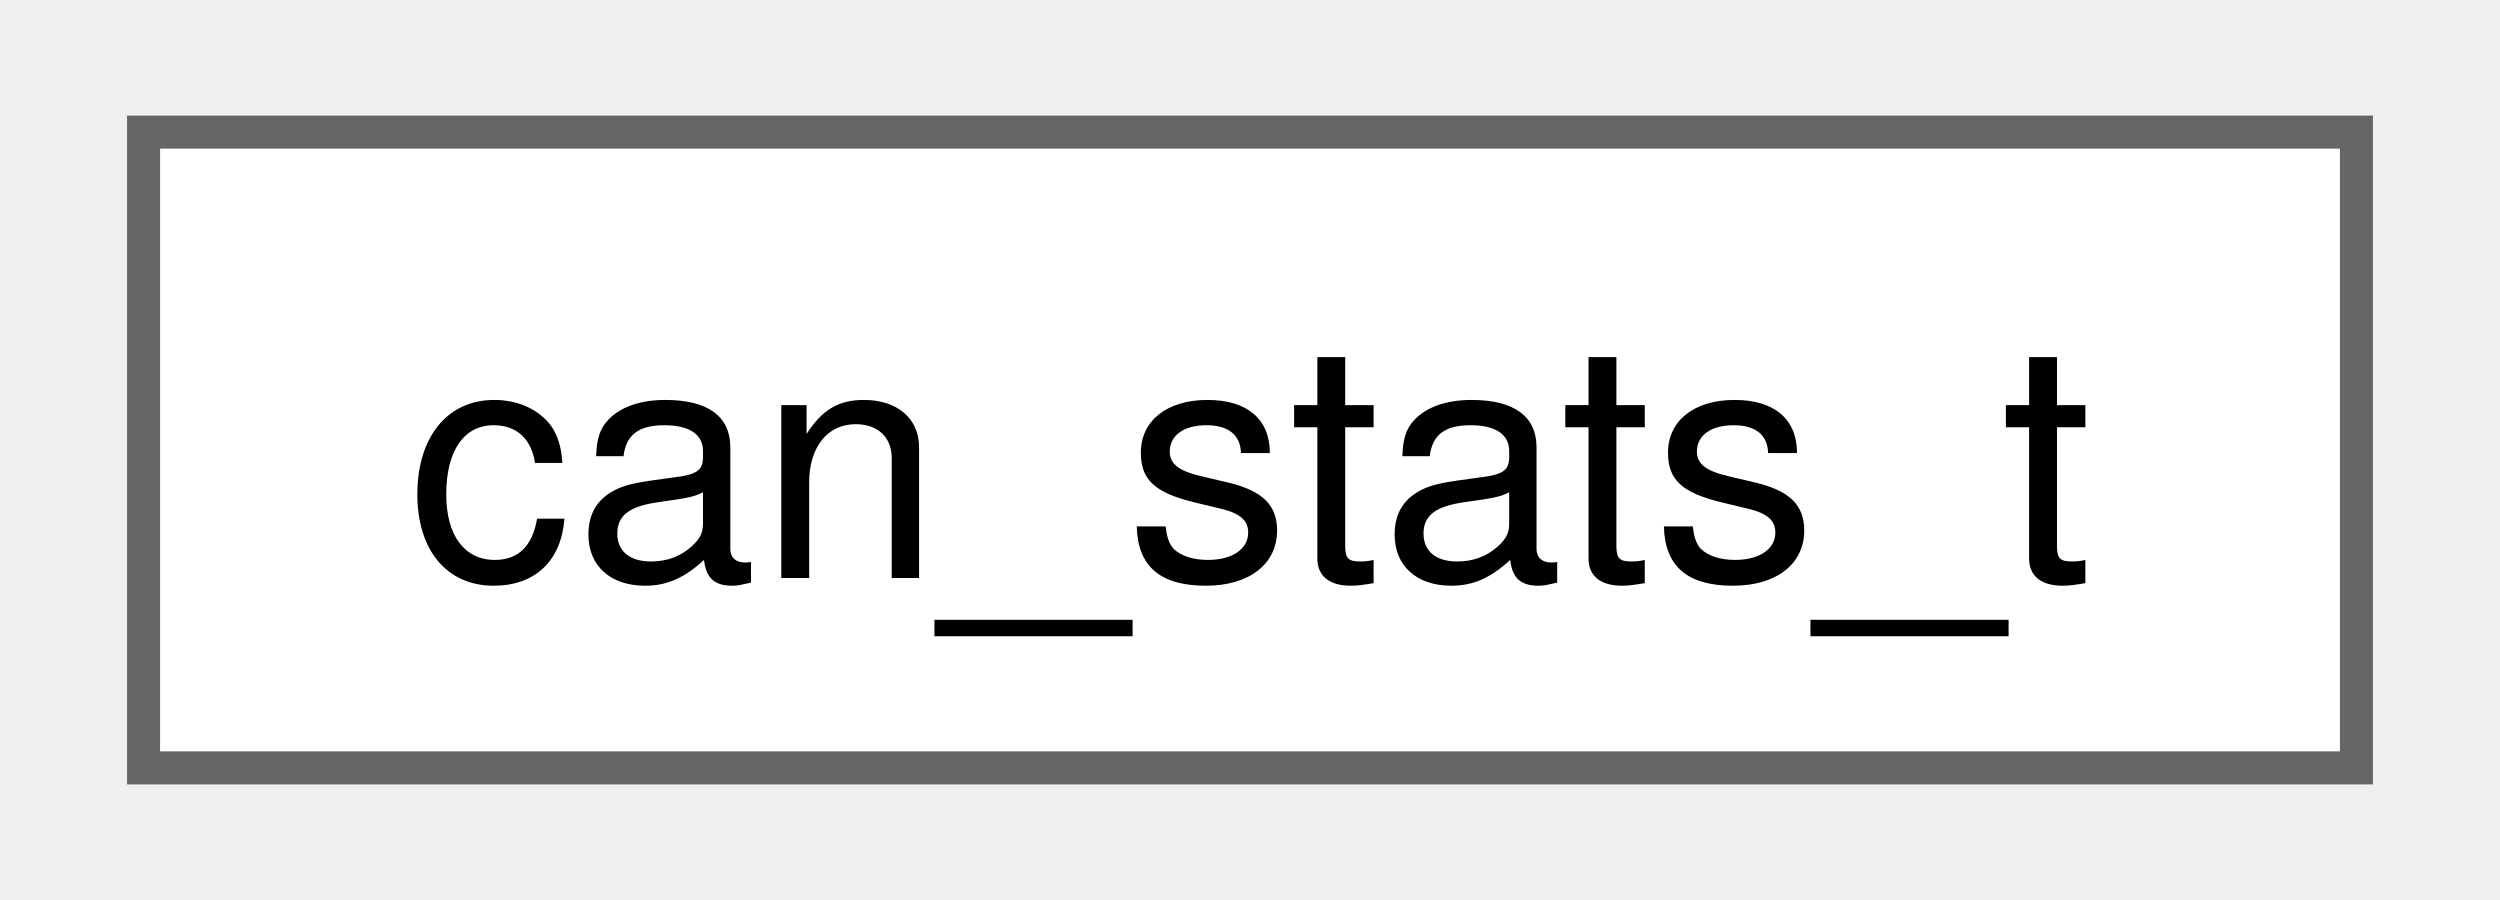
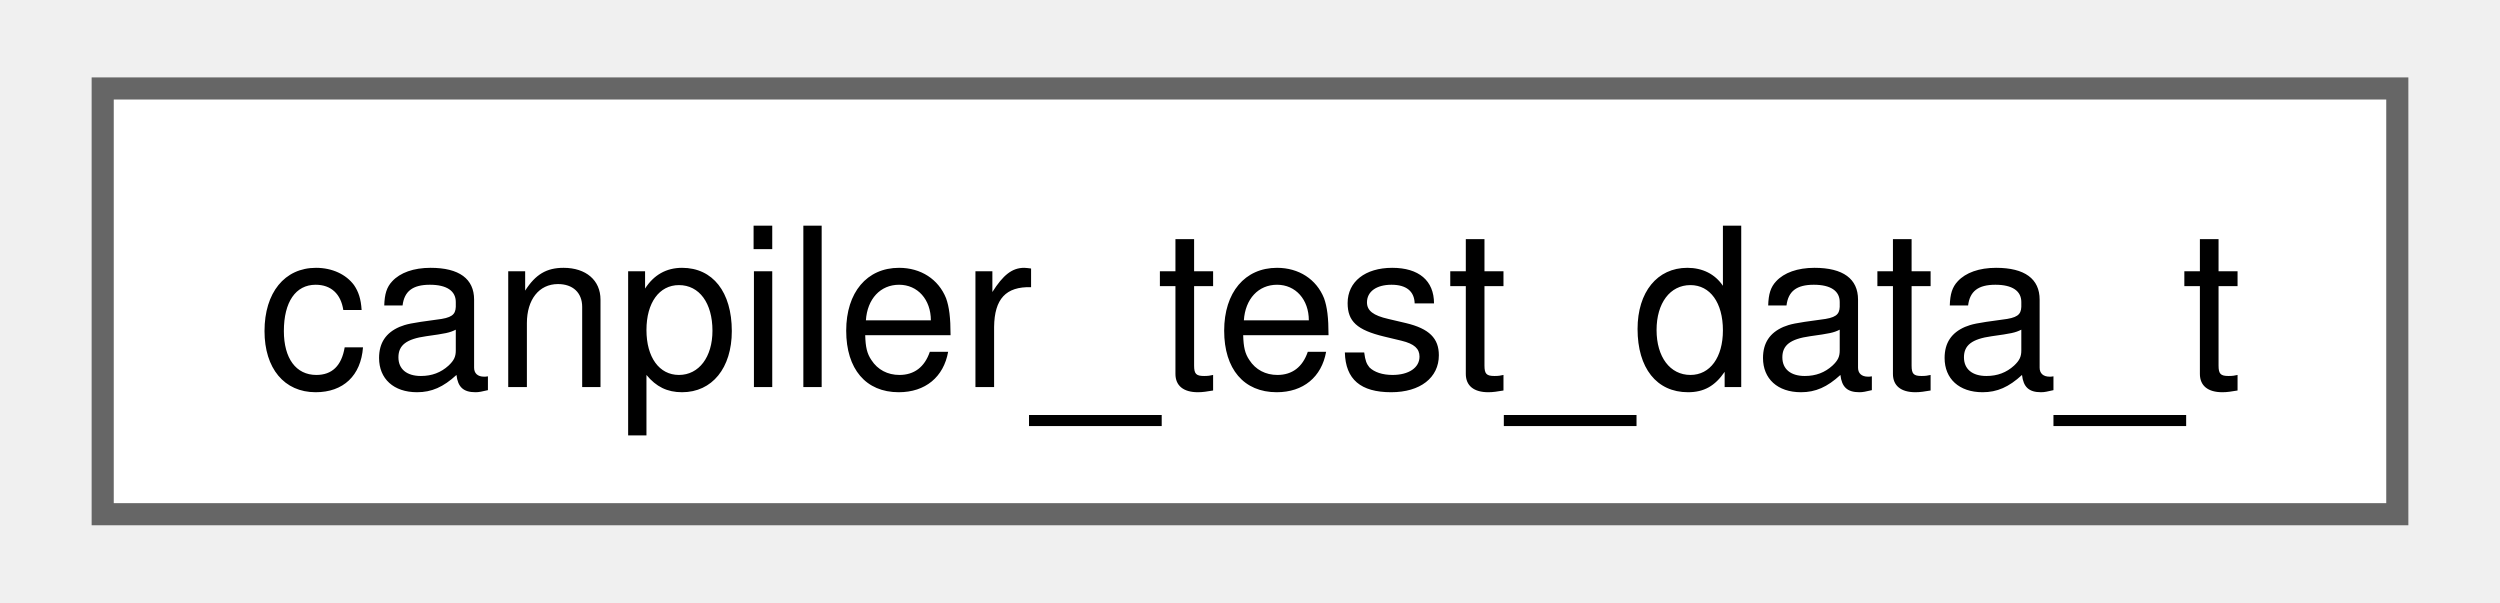
- <svg xmlns="http://www.w3.org/2000/svg" xmlns:xlink="http://www.w3.org/1999/xlink" width="75pt" height="27pt" viewBox="0.00 0.00 75.00 27.25">
+ <svg xmlns="http://www.w3.org/2000/svg" xmlns:xlink="http://www.w3.org/1999/xlink" width="112pt" height="27pt" viewBox="0.00 0.00 111.75 27.25">
  <g id="graph0" class="graph" transform="scale(1 1) rotate(0) translate(4 23.25)">
    <g id="Node000000" class="node">
      <g id="a_Node000000">
-         <a xlink:href="structcan__stats__t.html" target="_top" xlink:title=" ">
-           <polygon fill="white" stroke="#666666" points="67,-19.25 0,-19.25 0,0 67,0 67,-19.25" />
-           <text text-anchor="middle" x="33.5" y="-5.75" font-family="Helvetica,sans-Serif" font-size="10.00">can_stats_t</text>
+         <a xlink:href="structcanpiler__test__data__t.html" target="_top" xlink:title=" ">
+           <polygon fill="white" stroke="#666666" points="103.75,-19.25 0,-19.25 0,0 103.75,0 103.75,-19.25" />
+           <text text-anchor="middle" x="51.88" y="-5.75" font-family="Helvetica,sans-Serif" font-size="10.00">canpiler_test_data_t</text>
        </a>
      </g>
    </g>
  </g>
</svg>
